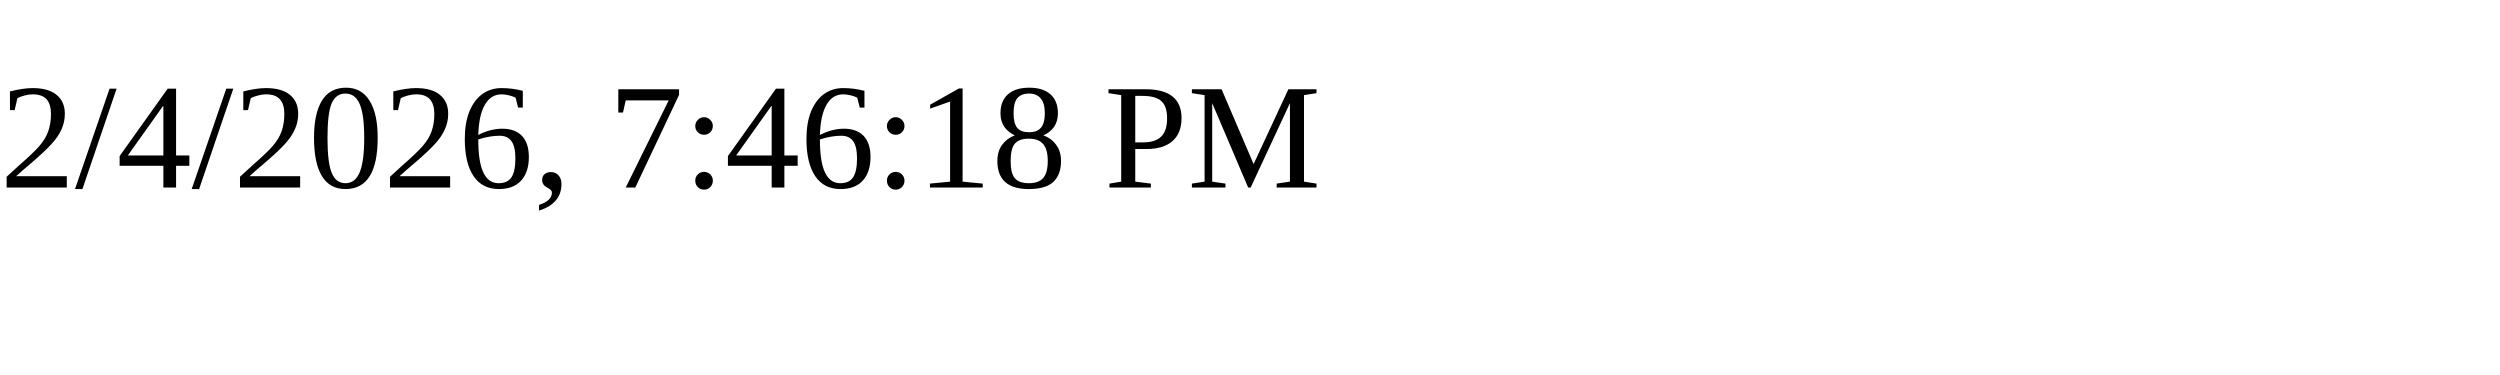
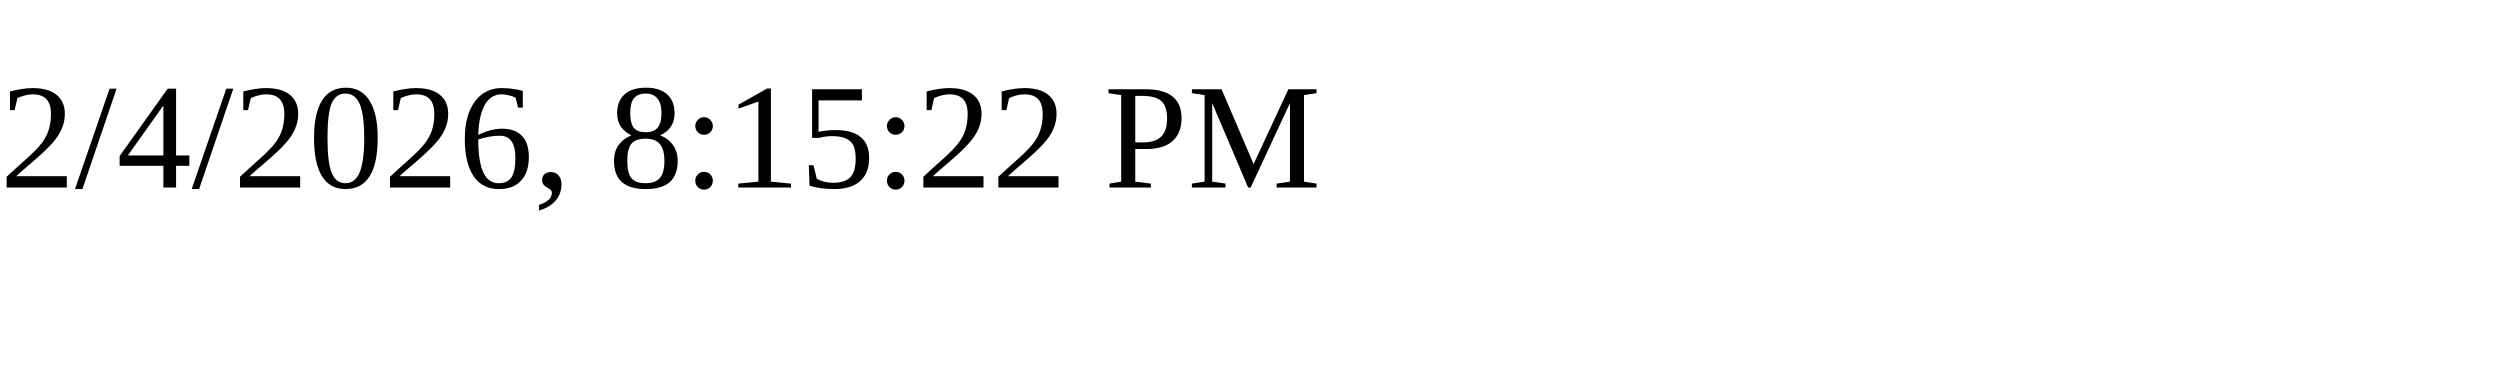
<svg xmlns="http://www.w3.org/2000/svg" height="30" width="200">
-   <text x="0" y="15">2/4/2026, 7:46:18 PM</text>
+   <text x="0" y="15">2/4/2026, 8:15:22 PM</text>
</svg>
